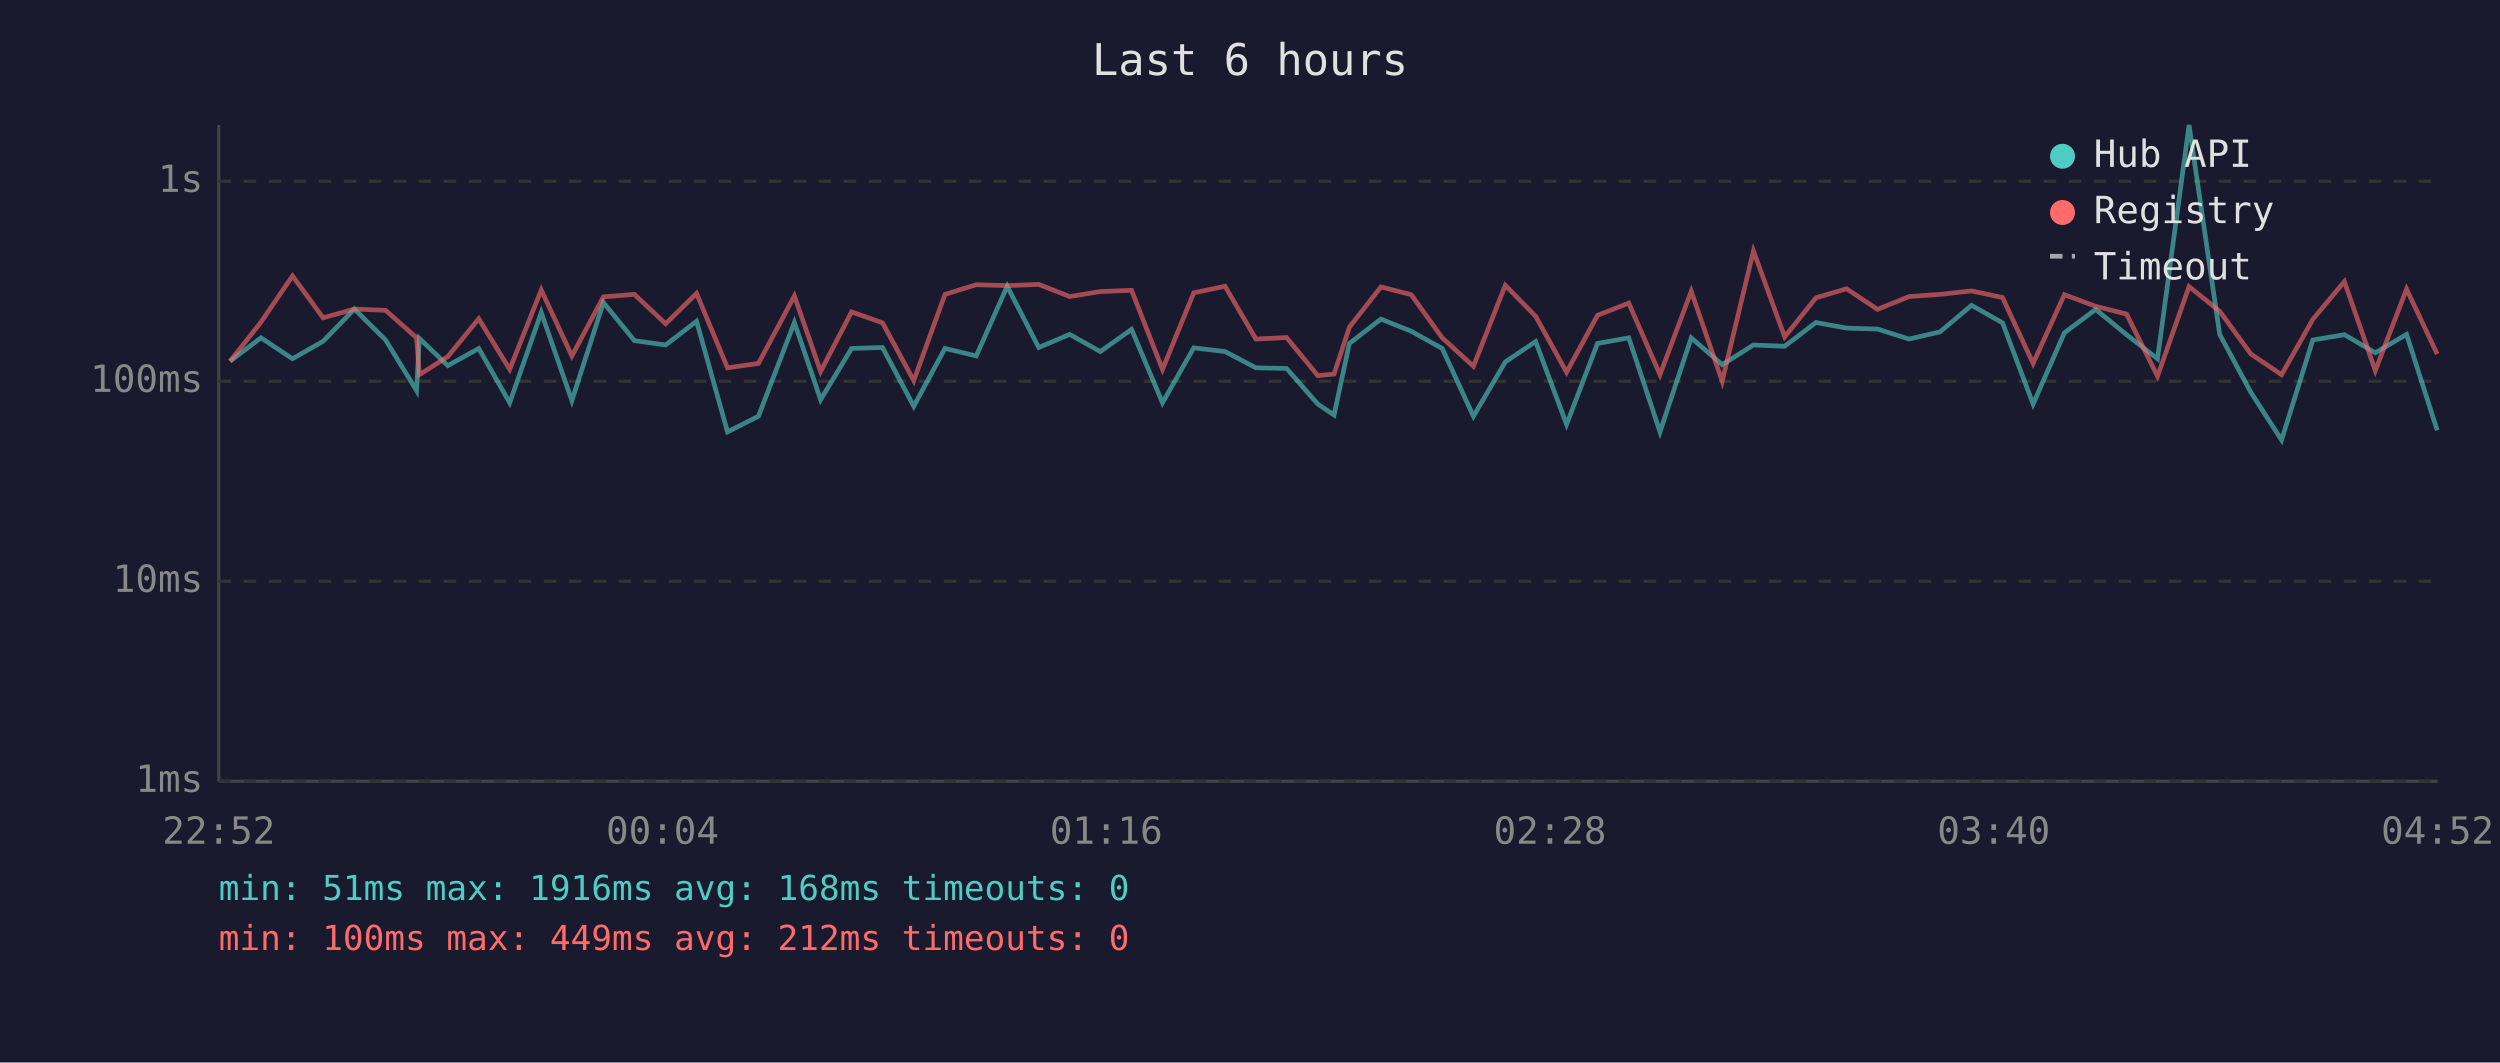
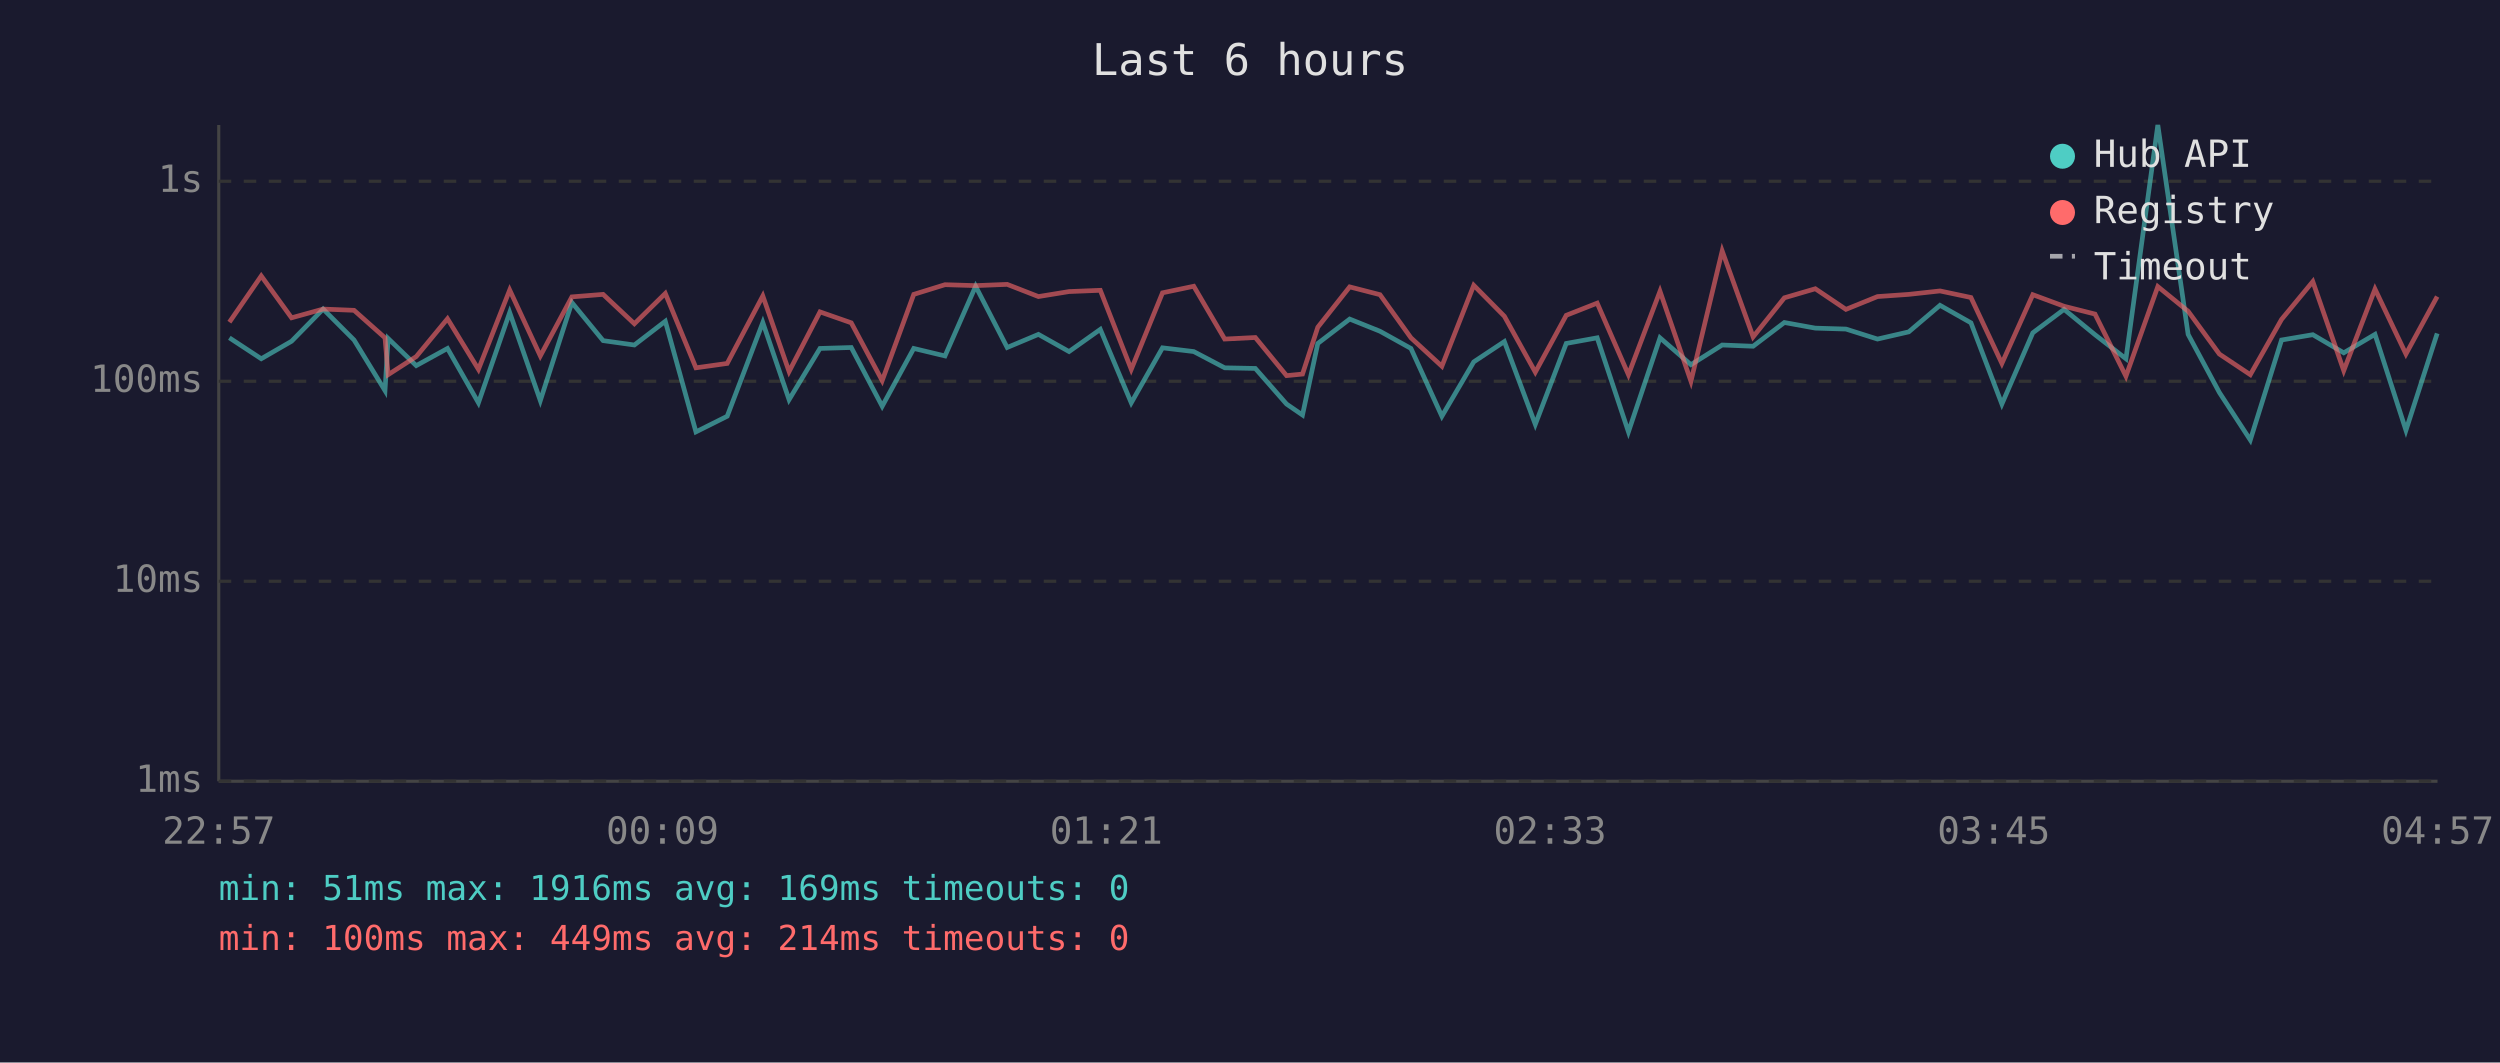
<svg xmlns="http://www.w3.org/2000/svg" viewBox="0 0 800 340" font-family="monospace" font-size="12">
  <rect width="800" height="340" fill="#1a1a2e" />
  <text x="400" y="24" fill="#e0e0e0" font-size="14" text-anchor="middle">Last 6 hours</text>
  <line x1="70" y1="40" x2="70" y2="250" stroke="#444" stroke-width="1" />
  <line x1="70" y1="250" x2="780" y2="250" stroke="#444" stroke-width="1" />
  <line x1="70" y1="250" x2="780" y2="250" stroke="#333" stroke-width="1" stroke-dasharray="4" />
  <text x="65" y="250" fill="#888" text-anchor="end" dominant-baseline="middle">1ms</text>
  <line x1="70" y1="186" x2="780" y2="186" stroke="#333" stroke-width="1" stroke-dasharray="4" />
  <text x="65" y="186" fill="#888" text-anchor="end" dominant-baseline="middle">10ms</text>
  <line x1="70" y1="122" x2="780" y2="122" stroke="#333" stroke-width="1" stroke-dasharray="4" />
  <text x="65" y="122" fill="#888" text-anchor="end" dominant-baseline="middle">100ms</text>
  <line x1="70" y1="58" x2="780" y2="58" stroke="#333" stroke-width="1" stroke-dasharray="4" />
  <text x="65" y="58" fill="#888" text-anchor="end" dominant-baseline="middle">1s</text>
-   <text x="70" y="270" fill="#888" text-anchor="middle">22:52</text>
-   <text x="212" y="270" fill="#888" text-anchor="middle">00:04</text>
-   <text x="354" y="270" fill="#888" text-anchor="middle">01:16</text>
-   <text x="496" y="270" fill="#888" text-anchor="middle">02:28</text>
-   <text x="638" y="270" fill="#888" text-anchor="middle">03:40</text>
-   <text x="780" y="270" fill="#888" text-anchor="middle">04:52</text>
-   <polyline points="73.6,115.6 83.5,108.1 93.6,114.8 103.4,109.2 113.4,98.9 123.4,108.8 133.3,125.0 134.2,108.3 143.3,117.0 153.2,111.5 163.1,128.9 173.2,100.0 183.0,128.2 193.1,96.8 203.0,109.0 213.0,110.4 222.9,102.8 232.8,138.2 242.7,133.2 254.2,103.2 262.6,127.9 272.5,111.5 282.4,111.2 292.4,130.0 302.4,111.5 312.4,113.9 322.3,91.6 332.4,111.2 342.3,107.0 352.1,112.5 362.1,105.4 372.0,128.9 382.0,111.3 392.0,112.5 401.9,117.7 411.7,117.9 421.7,129.3 426.9,132.8 431.8,109.9 441.9,102.1 451.6,106.0 461.5,111.5 471.5,133.2 481.7,115.8 491.4,109.3 501.3,135.8 511.2,109.9 521.2,108.1 531.2,138.2 541.2,108.1 551.1,116.7 561.1,110.4 571.1,110.8 581.1,103.2 590.9,105.0 600.8,105.3 610.9,108.5 620.8,106.2 630.9,97.7 640.8,103.3 650.6,129.3 660.6,106.5 670.6,99.0 680.5,107.1 690.4,114.8 700.5,40.0 710.3,107.0 720.3,125.6 730.1,140.8 740.1,108.8 750.2,107.1 760.1,112.9 770.1,107.0 779.9,137.7" fill="none" stroke="#4ecdc4" stroke-width="1.5" opacity="0.6" />
-   <polyline points="73.6,115.6 83.5,103.1 93.6,88.3 103.4,101.7 113.4,98.9 123.4,99.3 133.3,108.1 134.2,119.9 143.3,114.1 153.2,102.0 163.1,118.2 173.2,92.8 183.0,113.9 193.1,95.0 203.0,94.2 213.0,103.6 222.9,93.9 232.8,117.7 242.7,116.3 254.2,94.7 262.6,118.9 272.5,99.8 282.4,103.3 292.4,121.8 302.4,94.2 312.4,91.1 322.3,91.4 332.4,91.0 342.3,94.9 352.1,93.3 362.1,92.9 372.0,118.2 382.0,93.7 392.0,91.6 401.9,108.5 411.7,108.0 421.7,120.2 426.9,119.7 431.8,104.7 441.9,91.8 451.6,94.3 461.5,108.1 471.5,117.2 481.7,91.3 491.4,101.2 501.3,119.1 511.2,100.9 521.2,97.0 531.2,119.9 541.2,93.2 551.1,122.0 561.1,80.3 571.1,107.8 581.1,95.3 590.9,92.4 600.8,99.0 610.9,94.9 620.8,94.2 630.9,93.1 640.8,95.2 650.6,116.3 660.6,94.3 670.6,98.0 680.5,100.5 690.4,120.4 700.5,91.7 710.3,99.6 720.3,113.3 730.1,119.9 740.1,102.2 750.2,90.1 760.1,118.6 770.1,92.5 779.9,113.3" fill="none" stroke="#ff6b6b" stroke-width="1.5" opacity="0.6" />
+   <text x="70" y="270" fill="#888" text-anchor="middle">22:57</text>
+   <text x="212" y="270" fill="#888" text-anchor="middle">00:09</text>
+   <text x="354" y="270" fill="#888" text-anchor="middle">01:21</text>
+   <text x="496" y="270" fill="#888" text-anchor="middle">02:33</text>
+   <text x="638" y="270" fill="#888" text-anchor="middle">03:45</text>
+   <text x="780" y="270" fill="#888" text-anchor="middle">04:57</text>
+   <polyline points="73.4,108.1 83.6,114.8 93.3,109.2 103.4,98.9 113.3,108.8 123.2,125.0 124.2,108.3 133.2,117.0 143.2,111.5 153.1,128.9 163.1,100.0 172.9,128.2 183.0,96.8 193.0,109.0 203.0,110.4 212.9,102.8 222.7,138.2 232.7,133.2 244.1,103.2 252.5,127.9 262.4,111.5 272.4,111.2 282.3,130.0 292.4,111.5 302.4,113.9 312.2,91.6 322.3,111.2 332.3,107.0 342.1,112.5 352.1,105.4 362.0,128.9 372.0,111.3 382.0,112.5 391.9,117.7 401.7,117.9 411.7,129.3 416.8,132.8 421.7,109.9 431.9,102.1 441.6,106.0 451.5,111.5 461.4,133.2 471.6,115.8 481.4,109.3 491.3,135.8 501.2,109.9 511.1,108.1 521.1,138.2 531.2,108.1 541.1,116.7 551.1,110.4 561.0,110.8 571.0,103.2 580.9,105.0 590.7,105.3 600.8,108.5 610.8,106.2 620.8,97.7 630.7,103.3 640.6,129.3 650.5,106.5 660.5,99.0 670.4,107.1 680.3,114.8 690.5,40.0 700.2,107.0 710.2,125.6 720.1,140.8 730.1,108.8 740.1,107.1 750.0,112.9 760.0,107.0 769.9,137.7 779.9,106.7" fill="none" stroke="#4ecdc4" stroke-width="1.5" opacity="0.6" />
+   <polyline points="73.4,103.1 83.6,88.3 93.3,101.7 103.4,98.9 113.3,99.3 123.2,108.1 124.2,119.9 133.2,114.1 143.2,102.0 153.1,118.2 163.1,92.8 172.9,113.9 183.0,95.0 193.0,94.2 203.0,103.6 212.9,93.9 222.7,117.7 232.7,116.3 244.1,94.7 252.5,118.9 262.4,99.8 272.4,103.3 282.3,121.8 292.4,94.2 302.4,91.1 312.2,91.4 322.3,91.0 332.3,94.9 342.1,93.3 352.1,92.9 362.0,118.2 372.0,93.7 382.0,91.6 391.9,108.5 401.7,108.0 411.7,120.2 416.8,119.7 421.7,104.7 431.9,91.8 441.6,94.3 451.5,108.1 461.4,117.2 471.6,91.3 481.4,101.2 491.3,119.1 501.2,100.9 511.1,97.0 521.1,119.9 531.2,93.2 541.1,122.0 551.1,80.3 561.0,107.8 571.0,95.3 580.9,92.4 590.7,99.0 600.8,94.9 610.8,94.2 620.8,93.1 630.7,95.2 640.6,116.3 650.5,94.3 660.5,98.0 670.4,100.5 680.3,120.4 690.5,91.7 700.2,99.6 710.2,113.3 720.1,119.9 730.1,102.2 740.1,90.1 750.0,118.6 760.0,92.5 769.9,113.3 779.9,94.9" fill="none" stroke="#ff6b6b" stroke-width="1.5" opacity="0.6" />
  <circle cx="660" cy="50" r="4" fill="#4ecdc4" />
  <text x="670" y="50" fill="#e0e0e0" dominant-baseline="middle">Hub API</text>
  <circle cx="660" cy="68" r="4" fill="#ff6b6b" />
  <text x="670" y="68" fill="#e0e0e0" dominant-baseline="middle">Registry</text>
  <line x1="656" y1="82" x2="664" y2="82" stroke="#e0e0e0" stroke-width="1.5" stroke-dasharray="4,3" opacity="0.7" />
  <text x="670" y="86" fill="#e0e0e0" dominant-baseline="middle">Timeout</text>
-   <text x="70" y="288" fill="#4ecdc4" font-size="11">min: 51ms  max: 1916ms  avg: 168ms  timeouts: 0</text>
-   <text x="70" y="304" fill="#ff6b6b" font-size="11">min: 100ms  max: 449ms  avg: 212ms  timeouts: 0</text>
+   <text x="70" y="288" fill="#4ecdc4" font-size="11">min: 51ms  max: 1916ms  avg: 169ms  timeouts: 0</text>
+   <text x="70" y="304" fill="#ff6b6b" font-size="11">min: 100ms  max: 449ms  avg: 214ms  timeouts: 0</text>
</svg>
